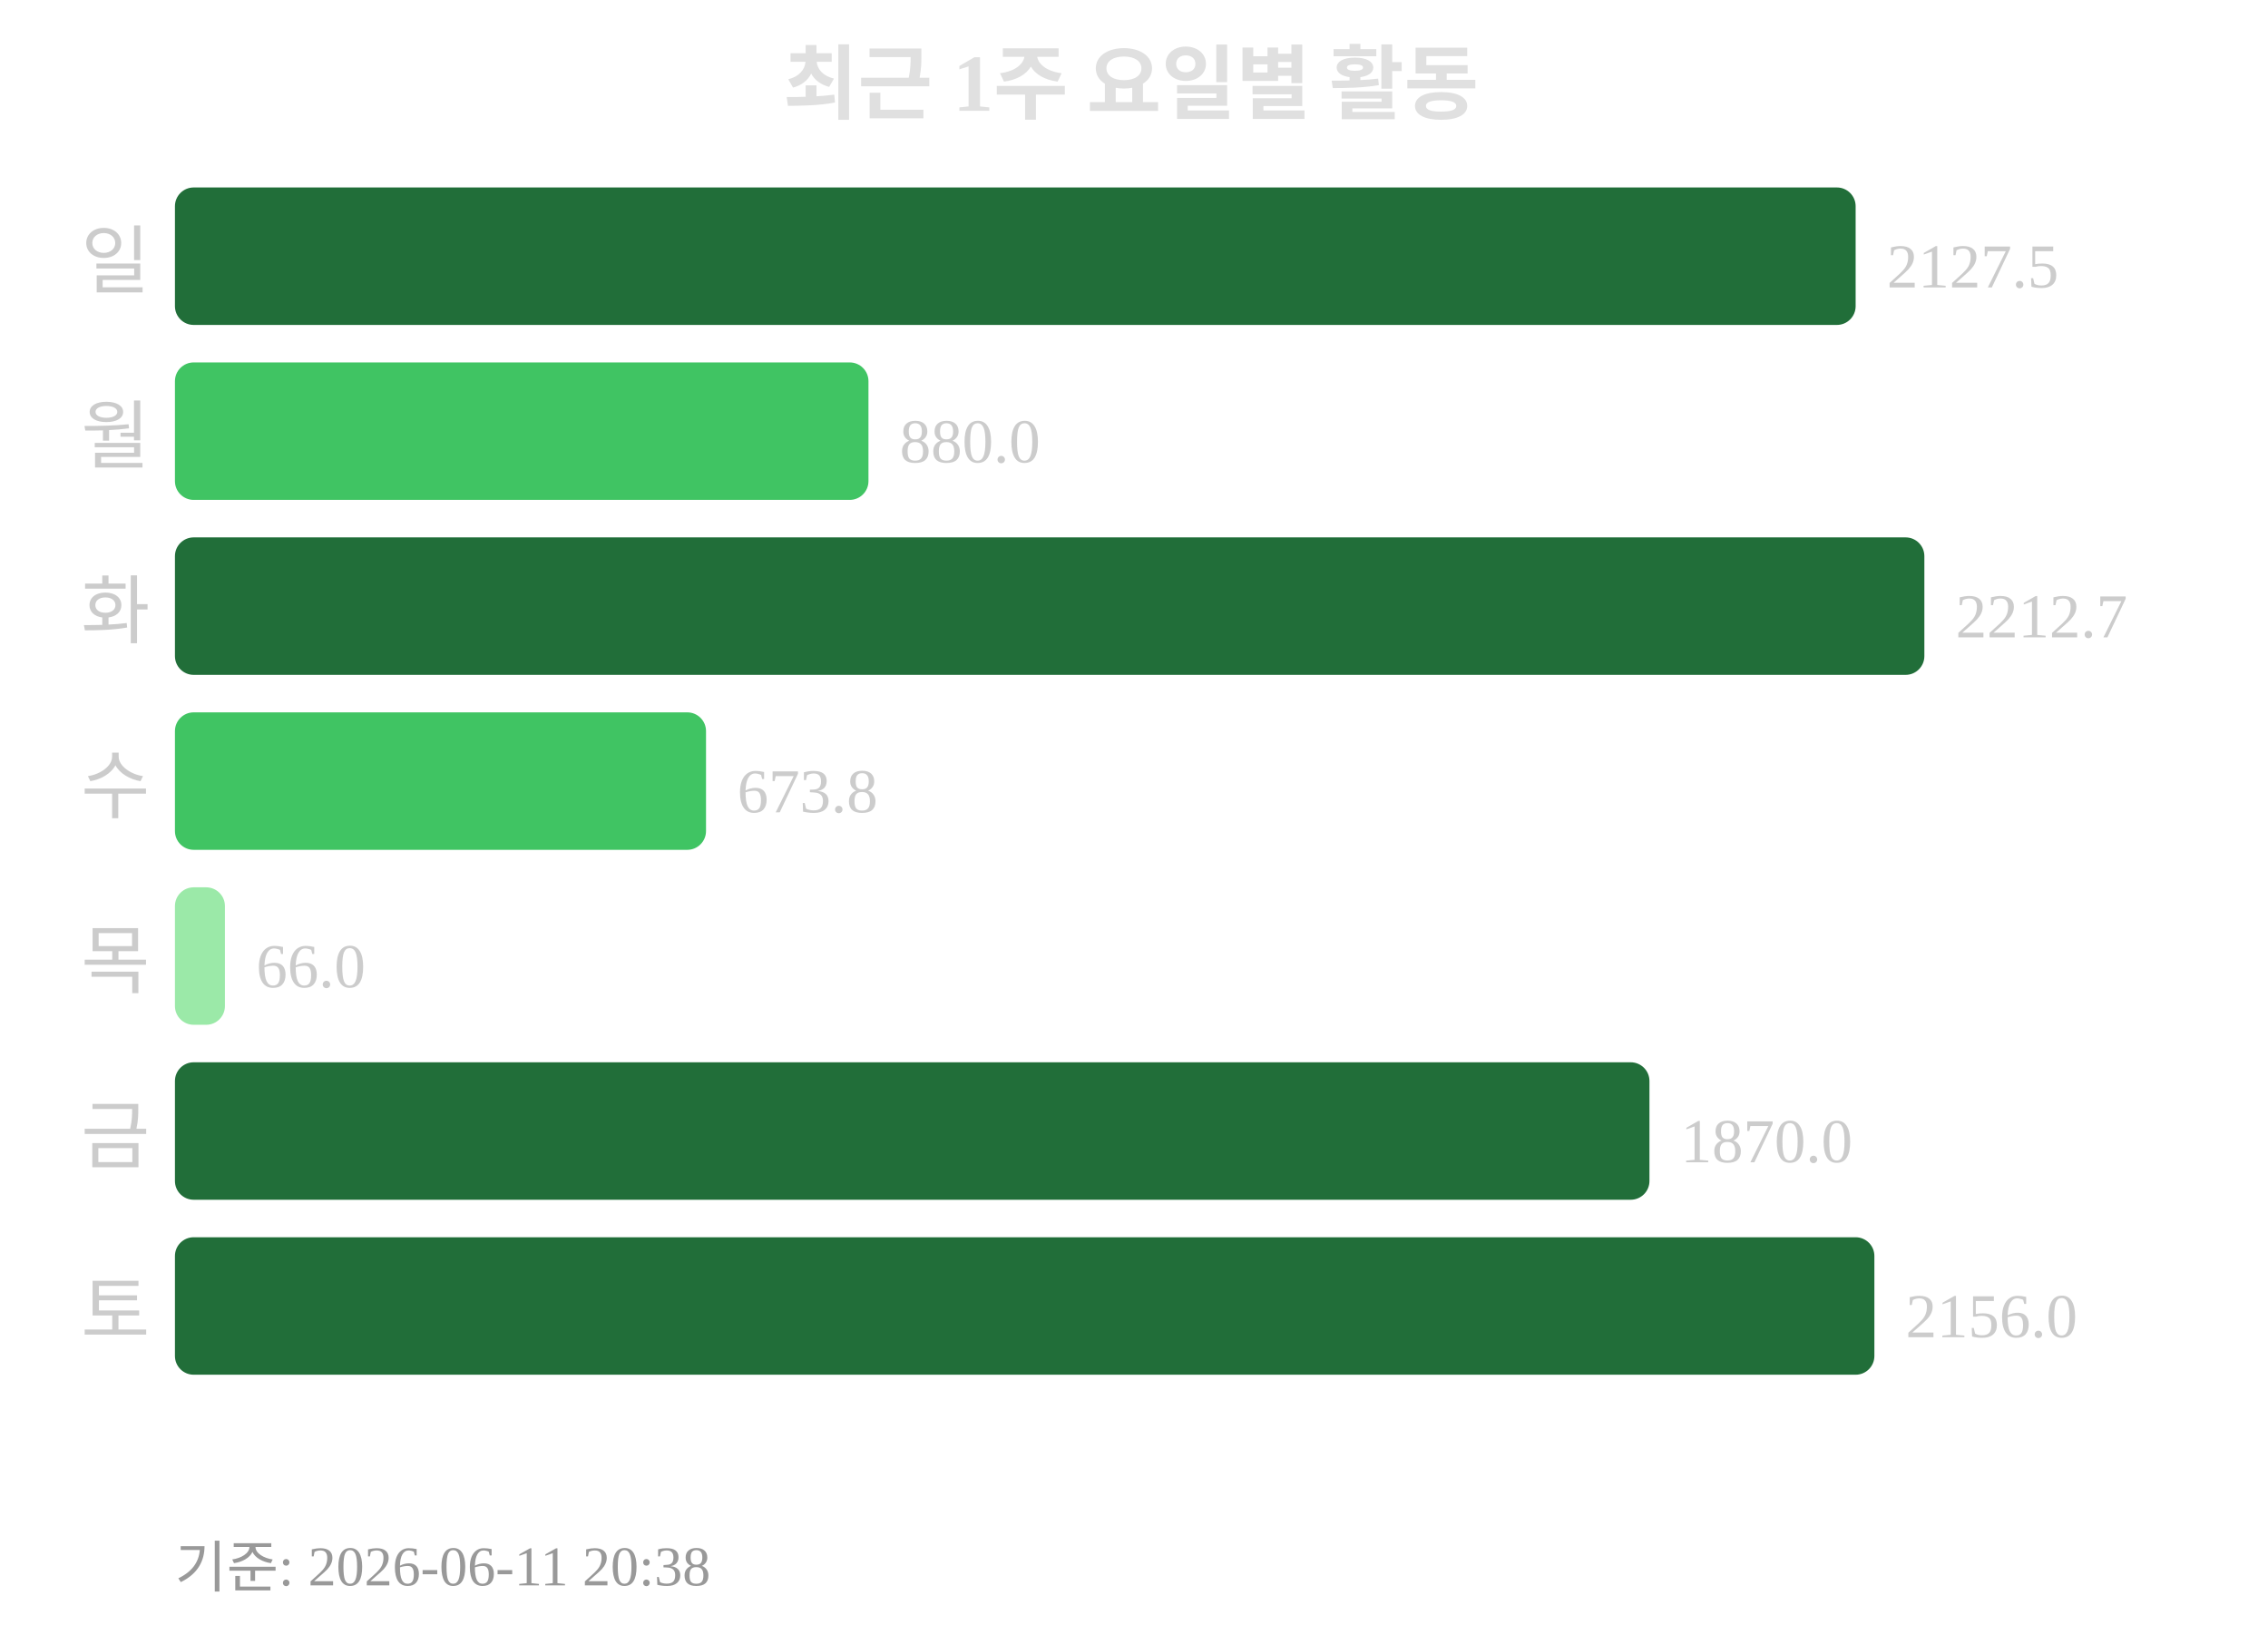
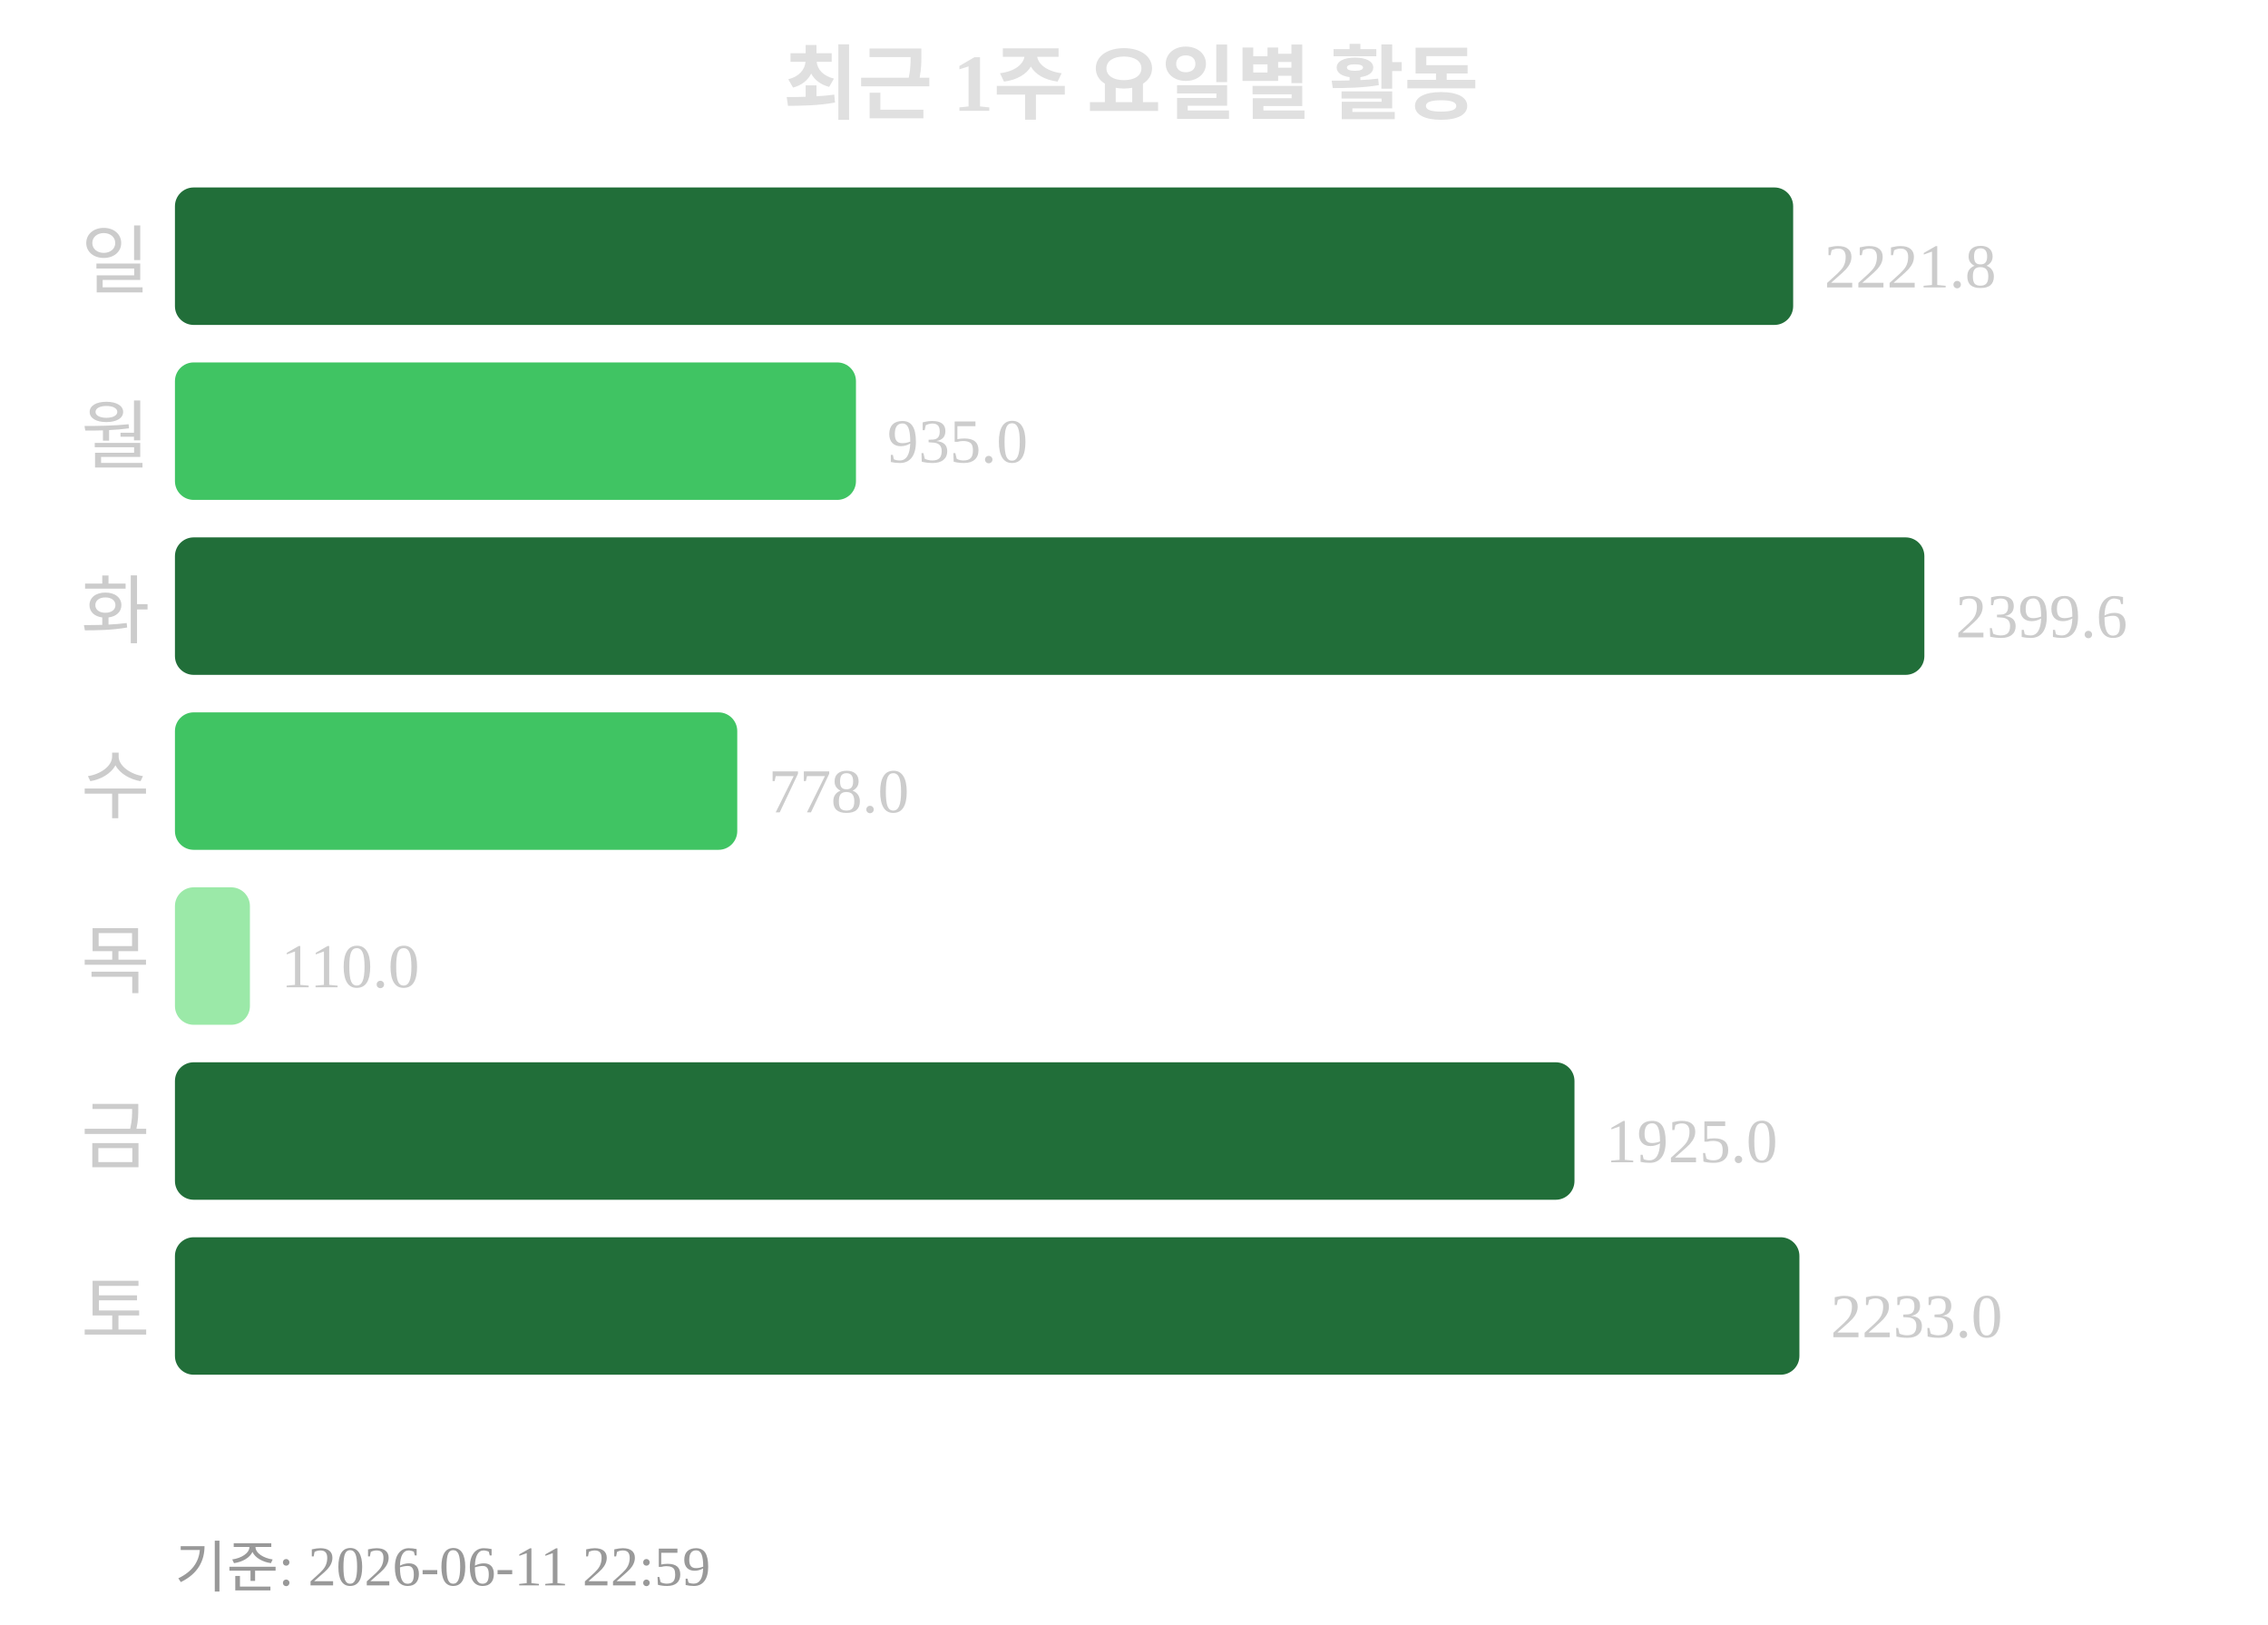
<svg xmlns="http://www.w3.org/2000/svg" width="363" height="260">
  <text x="181" y="18" text-anchor="middle" font-size="13" font-weight="bold" fill="#e0e0e0">최근 1주 요일별 활동</text>
  <text x="24" y="46" text-anchor="end" font-size="12" fill="#cccccc">일</text>
-   <rect x="28" y="30" width="269" height="22" rx="3" fill="#216e39" />
-   <text x="302" y="46" font-size="10" fill="#cccccc">2127.5</text>
+   <rect x="28" y="30" width="259" height="22" rx="3" fill="#216e39" />
+   <text x="292" y="46" font-size="10" fill="#cccccc">2221.8</text>
  <text x="24" y="74" text-anchor="end" font-size="12" fill="#cccccc">월</text>
-   <rect x="28" y="58" width="111" height="22" rx="3" fill="#40c463" />
-   <text x="144" y="74" font-size="10" fill="#cccccc">880.0</text>
+   <rect x="28" y="58" width="109" height="22" rx="3" fill="#40c463" />
+   <text x="142" y="74" font-size="10" fill="#cccccc">935.0</text>
  <text x="24" y="102" text-anchor="end" font-size="12" fill="#cccccc">화</text>
  <rect x="28" y="86" width="280" height="22" rx="3" fill="#216e39" />
-   <text x="313" y="102" font-size="10" fill="#cccccc">2212.7</text>
+   <text x="313" y="102" font-size="10" fill="#cccccc">2399.6</text>
  <text x="24" y="130" text-anchor="end" font-size="12" fill="#cccccc">수</text>
-   <rect x="28" y="114" width="85" height="22" rx="3" fill="#40c463" />
-   <text x="118" y="130" font-size="10" fill="#cccccc">673.8</text>
+   <rect x="28" y="114" width="90" height="22" rx="3" fill="#40c463" />
+   <text x="123" y="130" font-size="10" fill="#cccccc">778.0</text>
  <text x="24" y="158" text-anchor="end" font-size="12" fill="#cccccc">목</text>
-   <rect x="28" y="142" width="8" height="22" rx="3" fill="#9be9a8" />
-   <text x="41" y="158" font-size="10" fill="#cccccc">66.0</text>
+   <rect x="28" y="142" width="12" height="22" rx="3" fill="#9be9a8" />
+   <text x="45" y="158" font-size="10" fill="#cccccc">110.0</text>
  <text x="24" y="186" text-anchor="end" font-size="12" fill="#cccccc">금</text>
-   <rect x="28" y="170" width="236" height="22" rx="3" fill="#216e39" />
-   <text x="269" y="186" font-size="10" fill="#cccccc">1870.0</text>
+   <rect x="28" y="170" width="224" height="22" rx="3" fill="#216e39" />
+   <text x="257" y="186" font-size="10" fill="#cccccc">1925.0</text>
  <text x="24" y="214" text-anchor="end" font-size="12" fill="#cccccc">토</text>
-   <rect x="28" y="198" width="272" height="22" rx="3" fill="#216e39" />
-   <text x="305" y="214" font-size="10" fill="#cccccc">2156.0</text>
-   <text x="28" y="254" font-size="9" fill="#999999">기준: 2026-06-11 20:38</text>
+   <rect x="28" y="198" width="260" height="22" rx="3" fill="#216e39" />
+   <text x="293" y="214" font-size="10" fill="#cccccc">2233.0</text>
+   <text x="28" y="254" font-size="9" fill="#999999">기준: 2026-06-11 22:59</text>
</svg>
